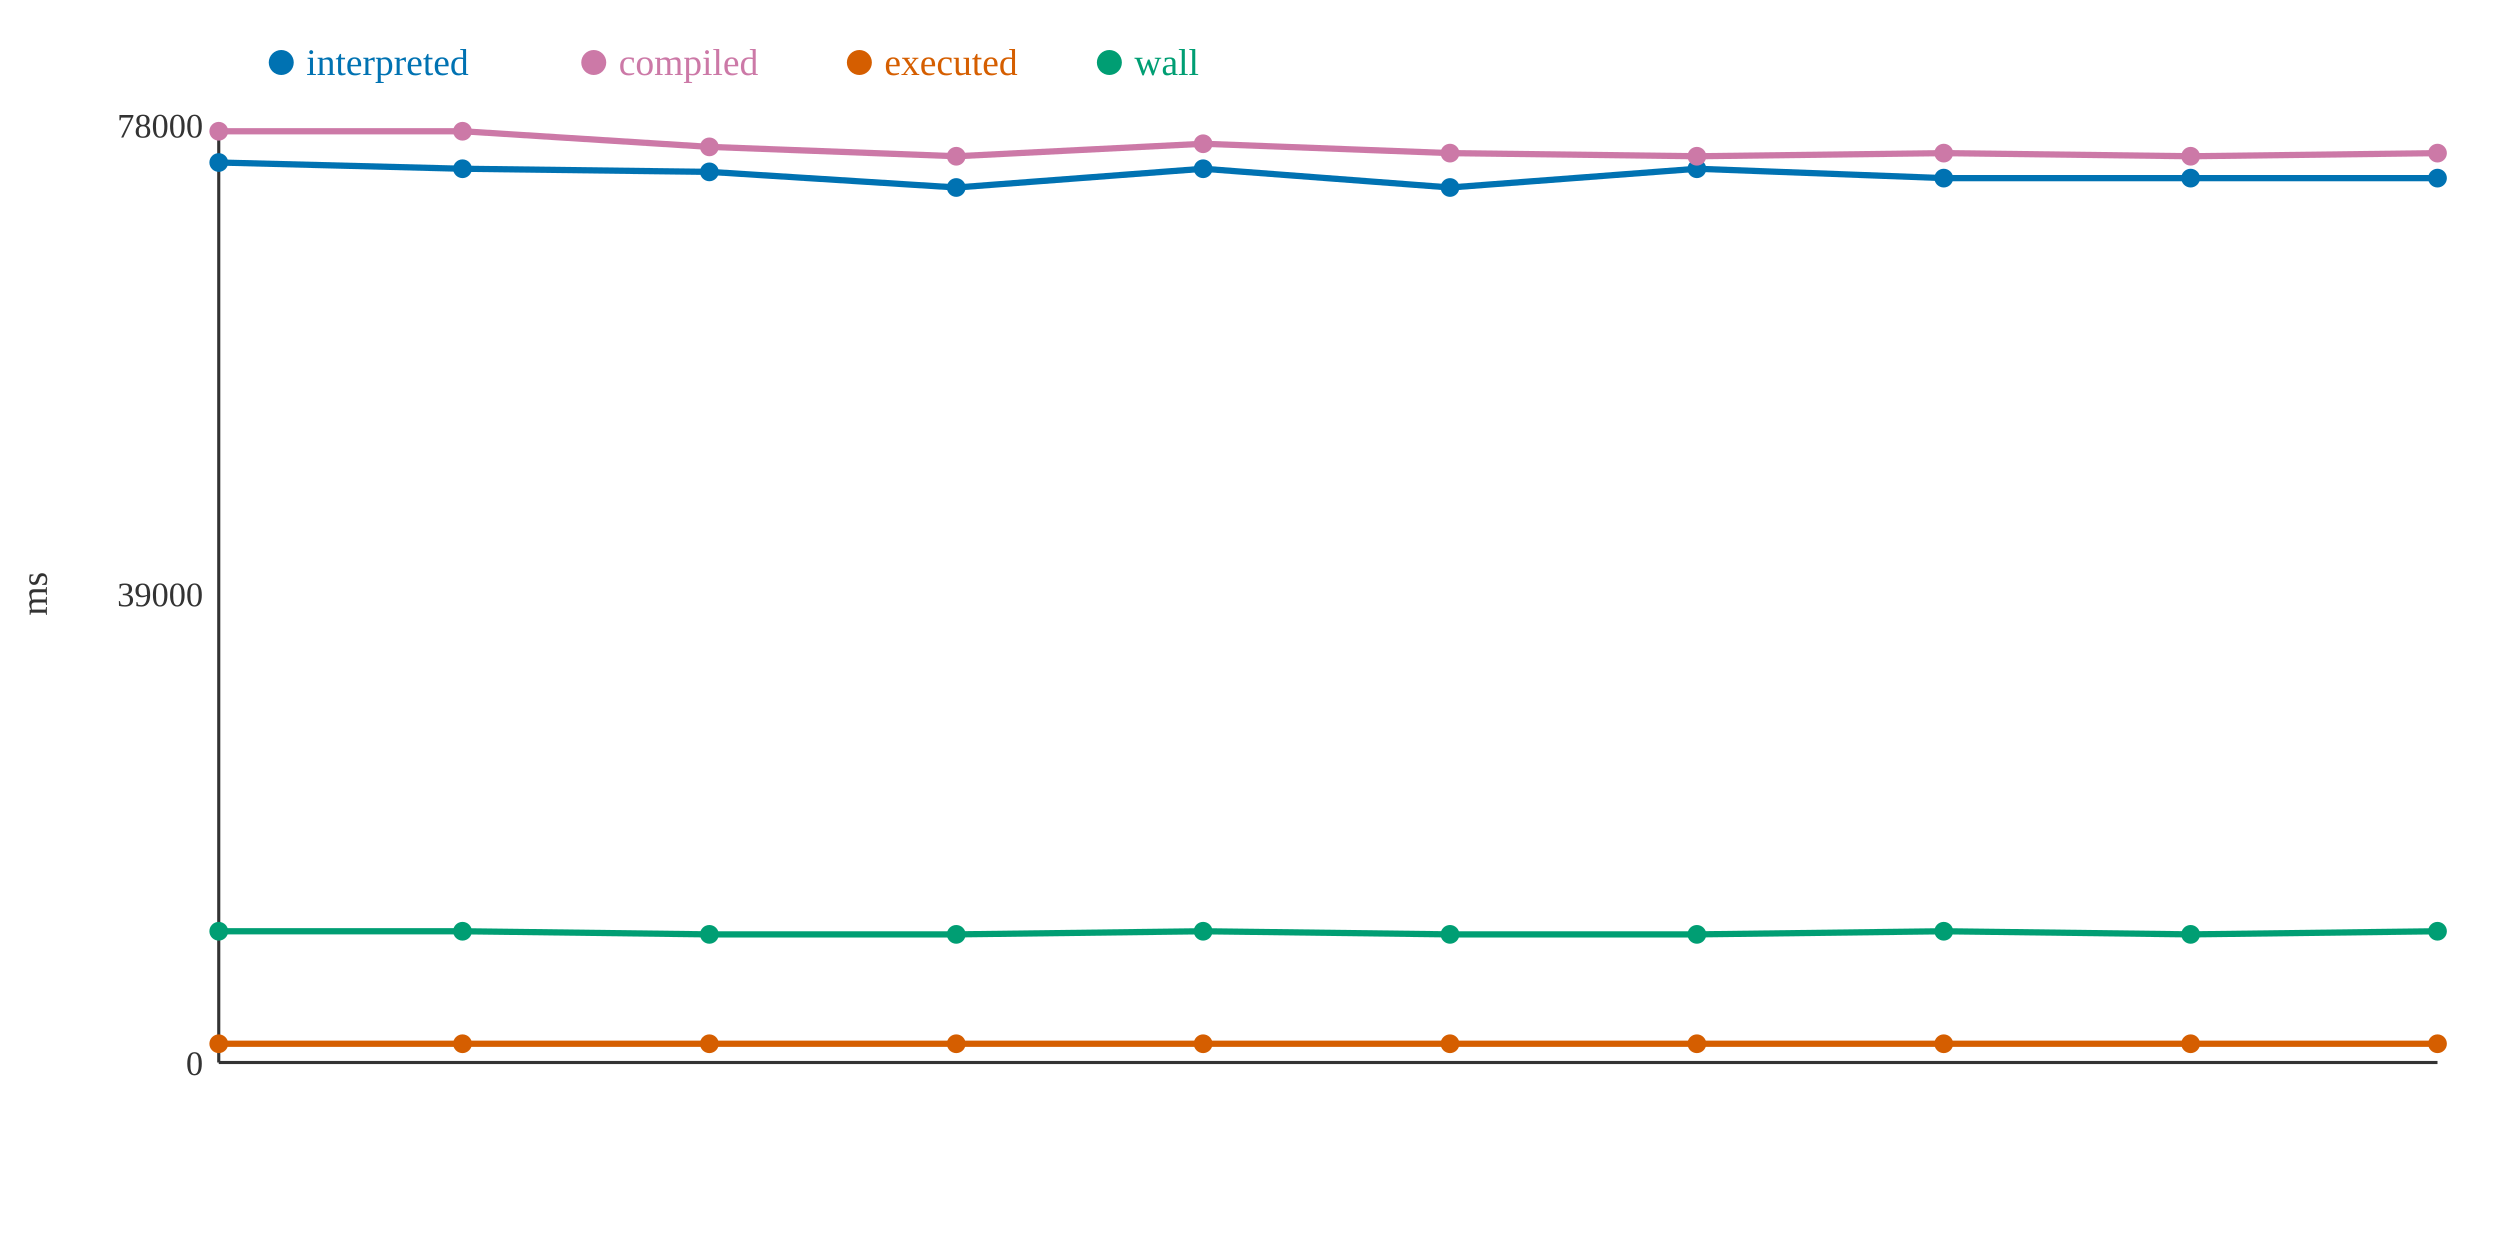
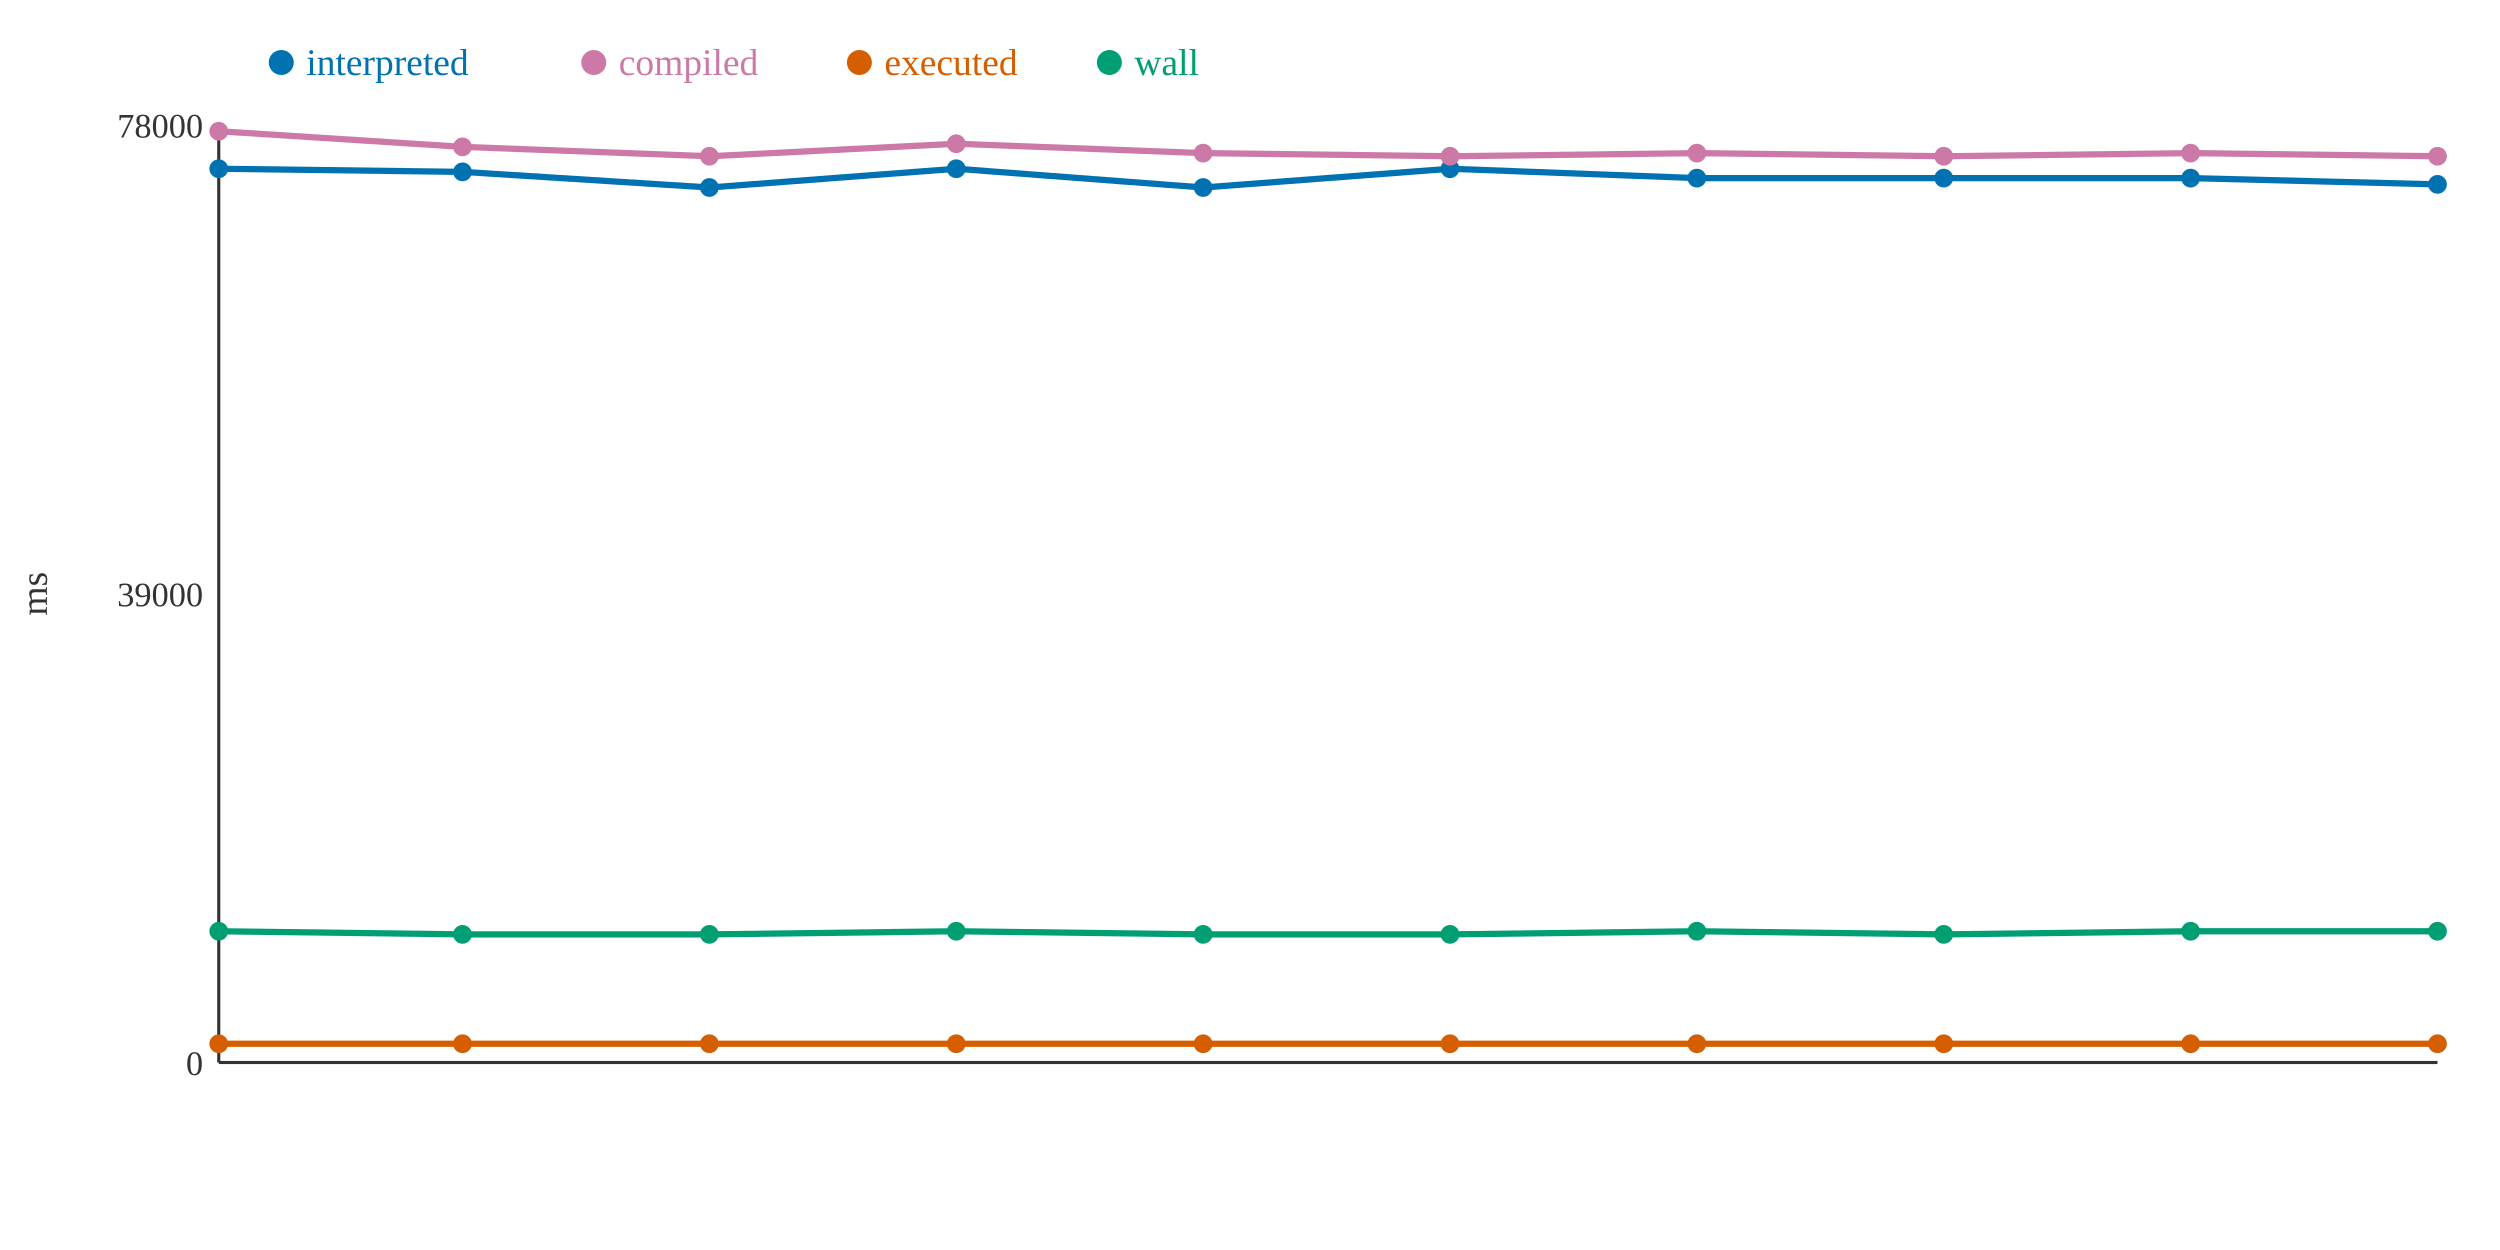
<svg xmlns="http://www.w3.org/2000/svg" width="800" height="400">
  <rect width="800" height="400" fill="white" />
  <line x1="70" y1="40" x2="70" y2="340" stroke="#333" stroke-width="1" />
  <line x1="70" y1="340" x2="780" y2="340" stroke="#333" stroke-width="1" />
  <text x="65" y="344" text-anchor="end" font-size="11" fill="#333">0</text>
  <text x="65" y="194" text-anchor="end" font-size="11" fill="#333">39000</text>
  <text x="65" y="44" text-anchor="end" font-size="11" fill="#333">78000</text>
  <text x="15" y="190" text-anchor="middle" font-size="12" fill="#333" transform="rotate(-90 15 190)">ms</text>
-   <polyline points="70,52 148,54 227,55 306,60 385,54 464,60 543,54 622,57 701,57 780,57" fill="none" stroke="#0072B2" stroke-width="2" />
-   <polyline points="70,42 148,42 227,47 306,50 385,46 464,49 543,50 622,49 701,50 780,49" fill="none" stroke="#CC79A7" stroke-width="2" />
+   <polyline points="70,54 148,55 227,60 306,54 385,60 464,54 543,57 622,57 701,57 780,59" fill="none" stroke="#0072B2" stroke-width="2" />
+   <polyline points="70,42 148,47 227,50 306,46 385,49 464,50 543,49 622,50 701,49 780,50" fill="none" stroke="#CC79A7" stroke-width="2" />
  <polyline points="70,334 148,334 227,334 306,334 385,334 464,334 543,334 622,334 701,334 780,334" fill="none" stroke="#D55E00" stroke-width="2" />
-   <polyline points="70,298 148,298 227,299 306,299 385,298 464,299 543,299 622,298 701,299 780,298" fill="none" stroke="#009E73" stroke-width="2" />
-   <circle cx="70" cy="52" r="3" fill="#0072B2" />
+   <polyline points="70,298 148,299 227,299 306,298 385,299 464,299 543,298 622,299 701,298 780,298" fill="none" stroke="#009E73" stroke-width="2" />
+   <circle cx="70" cy="54" r="3" fill="#0072B2" />
  <circle cx="70" cy="42" r="3" fill="#CC79A7" />
  <circle cx="70" cy="334" r="3" fill="#D55E00" />
  <circle cx="70" cy="298" r="3" fill="#009E73" />
-   <circle cx="148" cy="54" r="3" fill="#0072B2" />
-   <circle cx="148" cy="42" r="3" fill="#CC79A7" />
+   <circle cx="148" cy="55" r="3" fill="#0072B2" />
+   <circle cx="148" cy="47" r="3" fill="#CC79A7" />
  <circle cx="148" cy="334" r="3" fill="#D55E00" />
-   <circle cx="148" cy="298" r="3" fill="#009E73" />
-   <circle cx="227" cy="55" r="3" fill="#0072B2" />
-   <circle cx="227" cy="47" r="3" fill="#CC79A7" />
+   <circle cx="148" cy="299" r="3" fill="#009E73" />
+   <circle cx="227" cy="60" r="3" fill="#0072B2" />
+   <circle cx="227" cy="50" r="3" fill="#CC79A7" />
  <circle cx="227" cy="334" r="3" fill="#D55E00" />
  <circle cx="227" cy="299" r="3" fill="#009E73" />
-   <circle cx="306" cy="60" r="3" fill="#0072B2" />
-   <circle cx="306" cy="50" r="3" fill="#CC79A7" />
+   <circle cx="306" cy="54" r="3" fill="#0072B2" />
+   <circle cx="306" cy="46" r="3" fill="#CC79A7" />
  <circle cx="306" cy="334" r="3" fill="#D55E00" />
-   <circle cx="306" cy="299" r="3" fill="#009E73" />
-   <circle cx="385" cy="54" r="3" fill="#0072B2" />
-   <circle cx="385" cy="46" r="3" fill="#CC79A7" />
+   <circle cx="306" cy="298" r="3" fill="#009E73" />
+   <circle cx="385" cy="60" r="3" fill="#0072B2" />
+   <circle cx="385" cy="49" r="3" fill="#CC79A7" />
  <circle cx="385" cy="334" r="3" fill="#D55E00" />
-   <circle cx="385" cy="298" r="3" fill="#009E73" />
-   <circle cx="464" cy="60" r="3" fill="#0072B2" />
-   <circle cx="464" cy="49" r="3" fill="#CC79A7" />
+   <circle cx="385" cy="299" r="3" fill="#009E73" />
+   <circle cx="464" cy="54" r="3" fill="#0072B2" />
+   <circle cx="464" cy="50" r="3" fill="#CC79A7" />
  <circle cx="464" cy="334" r="3" fill="#D55E00" />
  <circle cx="464" cy="299" r="3" fill="#009E73" />
-   <circle cx="543" cy="54" r="3" fill="#0072B2" />
-   <circle cx="543" cy="50" r="3" fill="#CC79A7" />
+   <circle cx="543" cy="57" r="3" fill="#0072B2" />
+   <circle cx="543" cy="49" r="3" fill="#CC79A7" />
  <circle cx="543" cy="334" r="3" fill="#D55E00" />
-   <circle cx="543" cy="299" r="3" fill="#009E73" />
+   <circle cx="543" cy="298" r="3" fill="#009E73" />
  <circle cx="622" cy="57" r="3" fill="#0072B2" />
-   <circle cx="622" cy="49" r="3" fill="#CC79A7" />
+   <circle cx="622" cy="50" r="3" fill="#CC79A7" />
  <circle cx="622" cy="334" r="3" fill="#D55E00" />
-   <circle cx="622" cy="298" r="3" fill="#009E73" />
+   <circle cx="622" cy="299" r="3" fill="#009E73" />
  <circle cx="701" cy="57" r="3" fill="#0072B2" />
-   <circle cx="701" cy="50" r="3" fill="#CC79A7" />
+   <circle cx="701" cy="49" r="3" fill="#CC79A7" />
  <circle cx="701" cy="334" r="3" fill="#D55E00" />
-   <circle cx="701" cy="299" r="3" fill="#009E73" />
-   <circle cx="780" cy="57" r="3" fill="#0072B2" />
-   <circle cx="780" cy="49" r="3" fill="#CC79A7" />
+   <circle cx="701" cy="298" r="3" fill="#009E73" />
+   <circle cx="780" cy="59" r="3" fill="#0072B2" />
+   <circle cx="780" cy="50" r="3" fill="#CC79A7" />
  <circle cx="780" cy="334" r="3" fill="#D55E00" />
  <circle cx="780" cy="298" r="3" fill="#009E73" />
  <circle cx="90" cy="20" r="4" fill="#0072B2" />
  <text x="98" y="24" text-anchor="start" font-size="12" fill="#0072B2">interpreted</text>
  <circle cx="190" cy="20" r="4" fill="#CC79A7" />
  <text x="198" y="24" text-anchor="start" font-size="12" fill="#CC79A7">compiled</text>
  <circle cx="275" cy="20" r="4" fill="#D55E00" />
  <text x="283" y="24" text-anchor="start" font-size="12" fill="#D55E00">executed</text>
  <circle cx="355" cy="20" r="4" fill="#009E73" />
  <text x="363" y="24" text-anchor="start" font-size="12" fill="#009E73">wall</text>
</svg>
